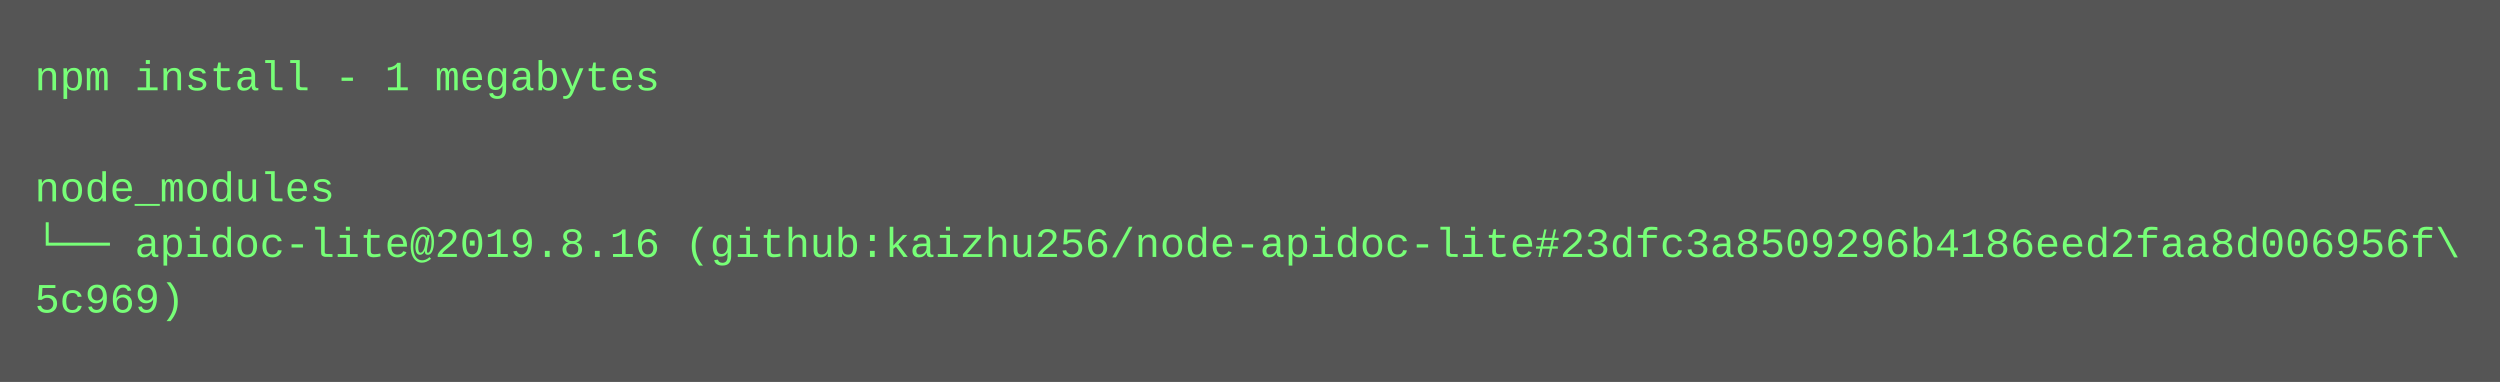
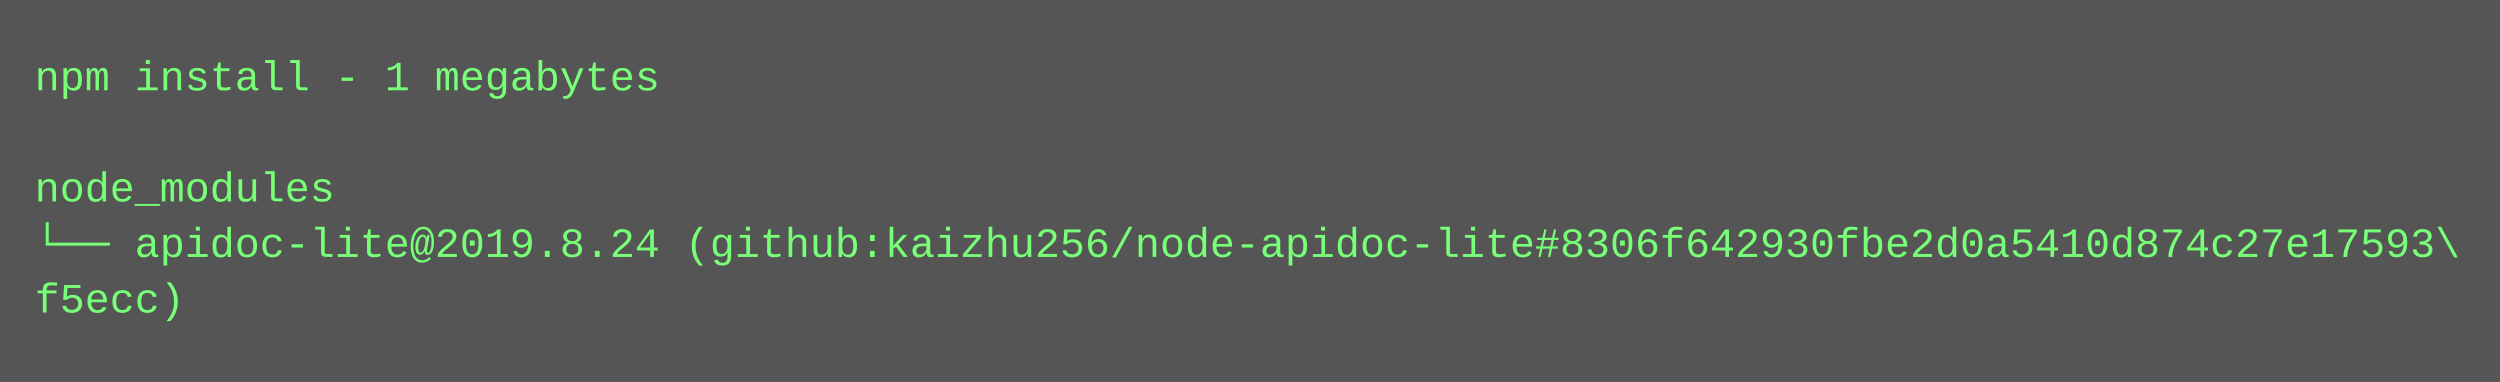
<svg xmlns="http://www.w3.org/2000/svg" height="110" width="720">
  <rect height="110" fill="#555" width="720" />
  <text fill="#7f7" font-family="Courier New" font-size="12" xml:space="preserve">
    <tspan x="10" y="26">npm install - 1 megabytes</tspan>
    <tspan x="10" y="42" />
    <tspan x="10" y="58">node_modules</tspan>
-     <tspan x="10" y="74">└── apidoc-lite@2019.8.16 (github:kaizhu256/node-apidoc-lite#23dfc3a8509296b4186eed2faa8d006956f\</tspan>
-     <tspan x="10" y="90">5c969)</tspan>
+     <tspan x="10" y="74">└── apidoc-lite@2019.8.24 (github:kaizhu256/node-apidoc-lite#8306f642930fbe2d0a5410d874c27e17593\</tspan>
+     <tspan x="10" y="90">f5ecc)</tspan>
  </text>
</svg>
